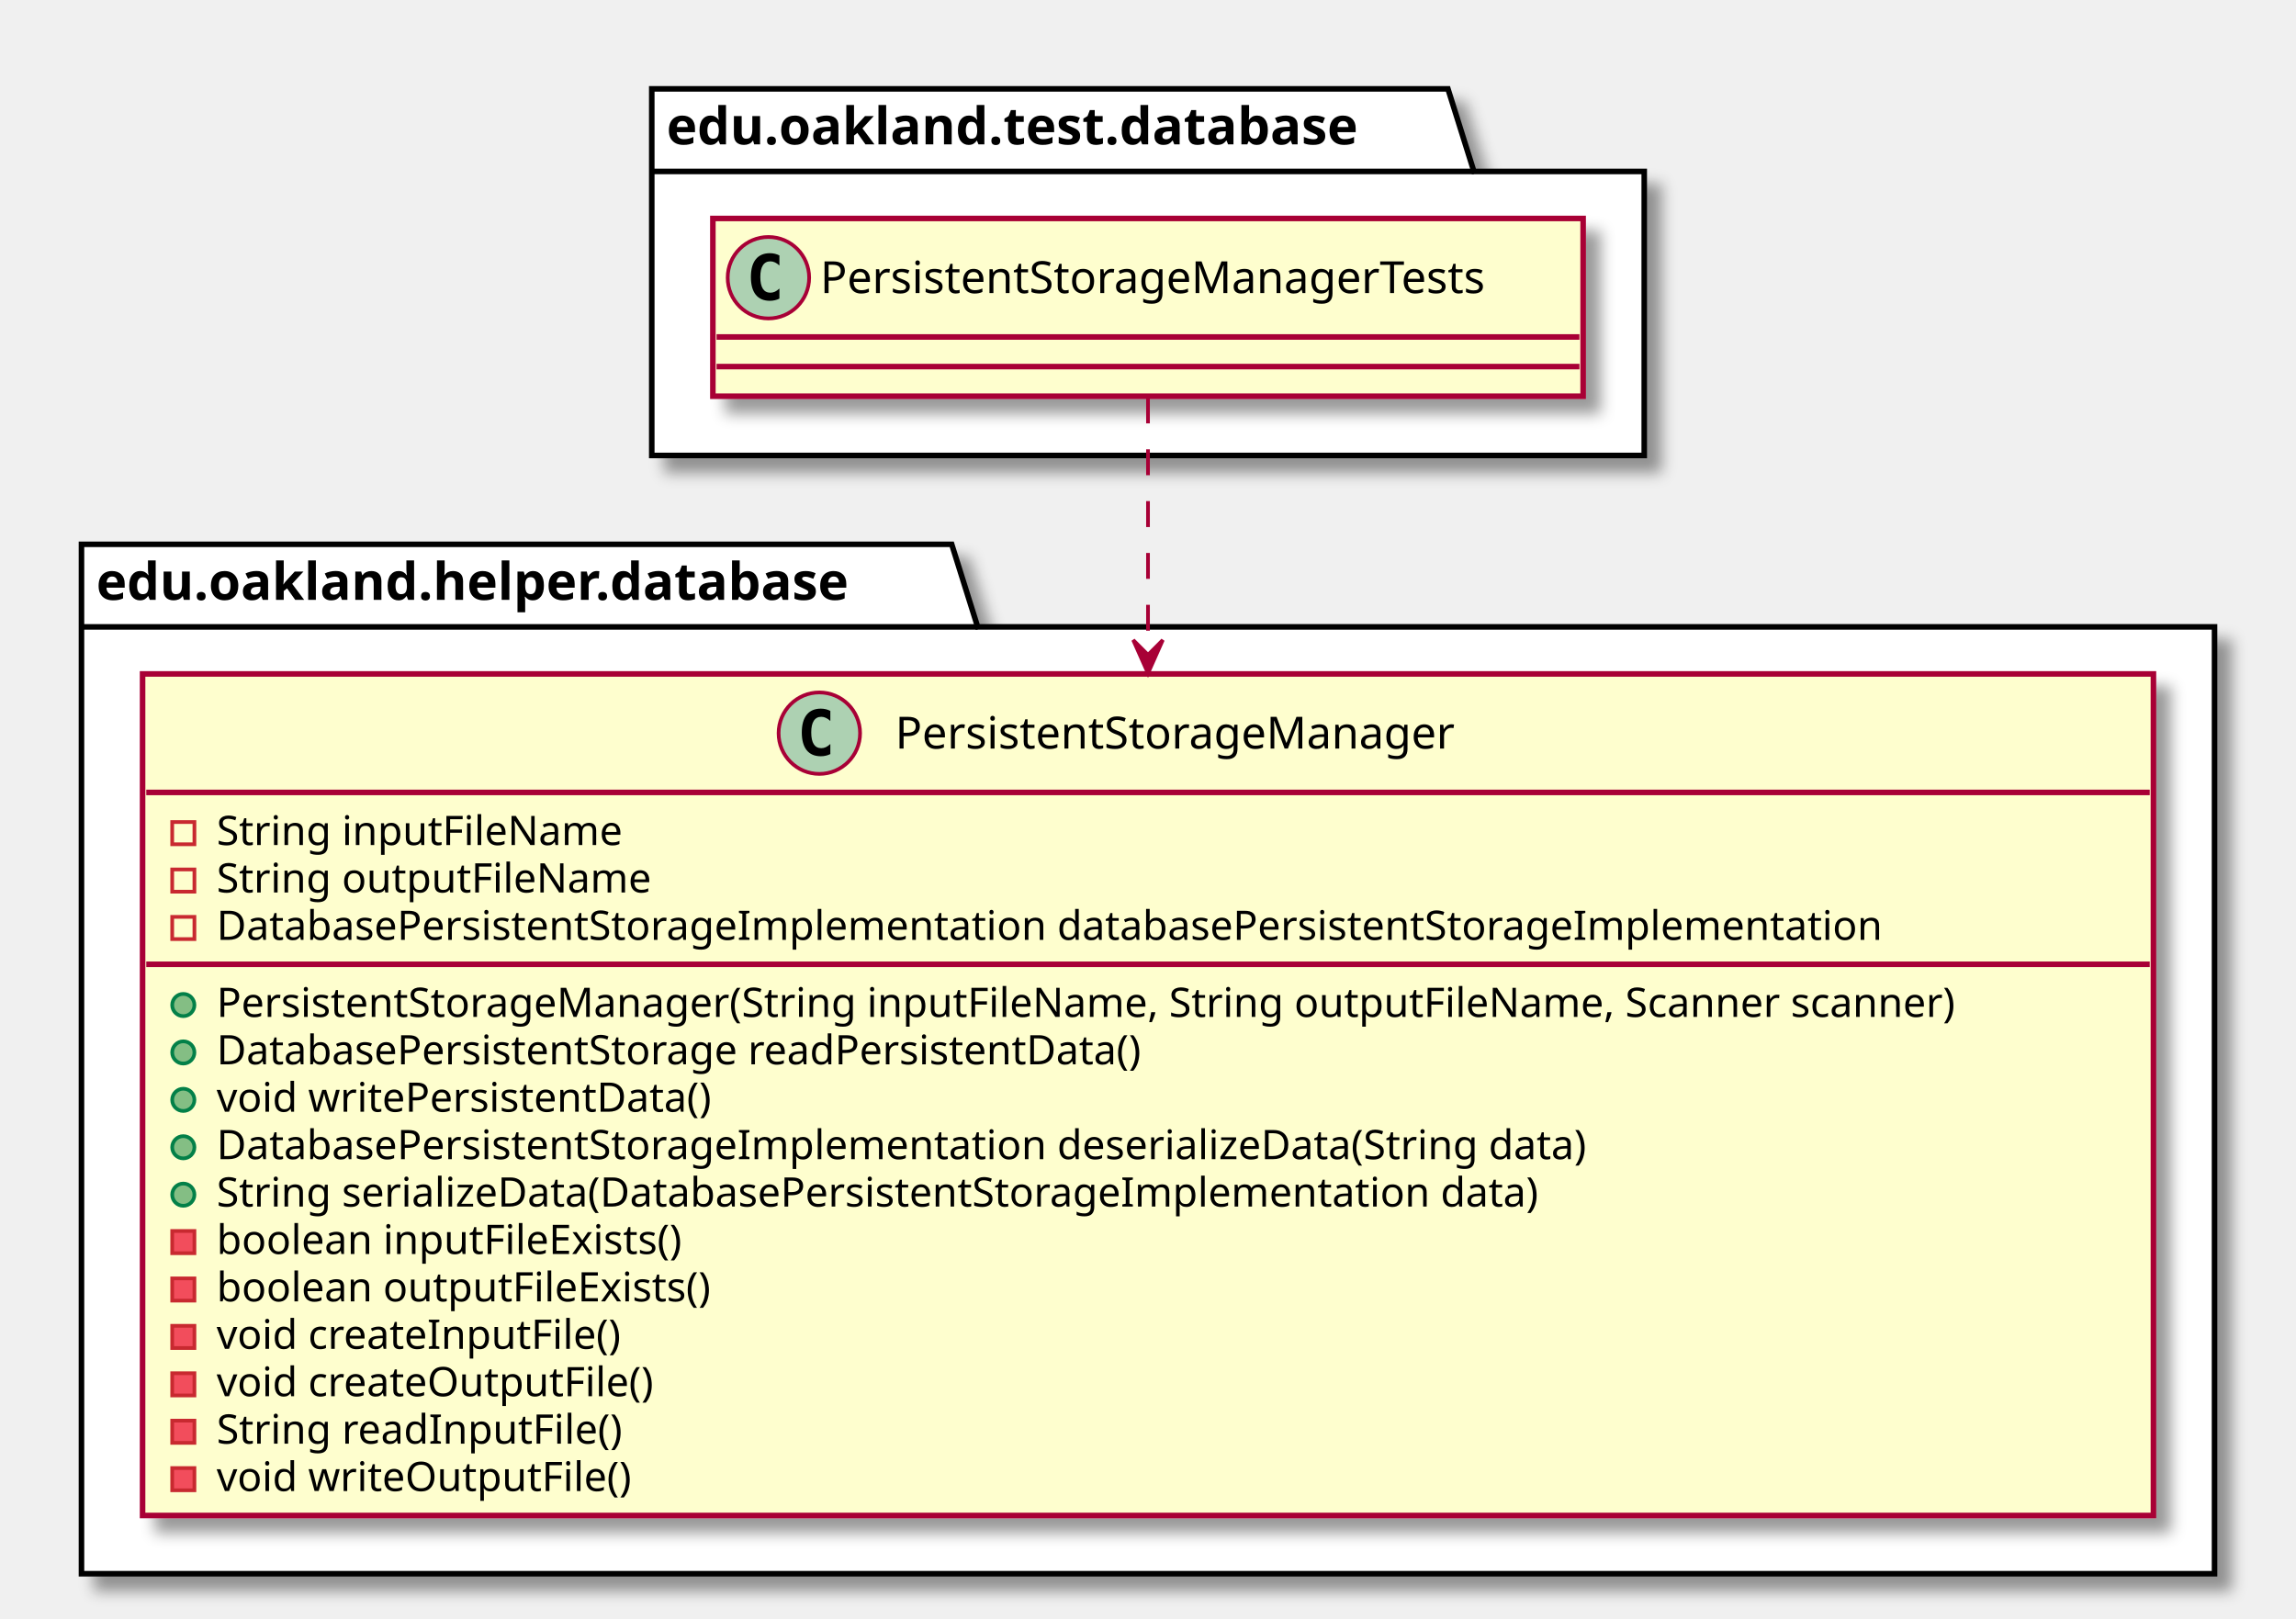
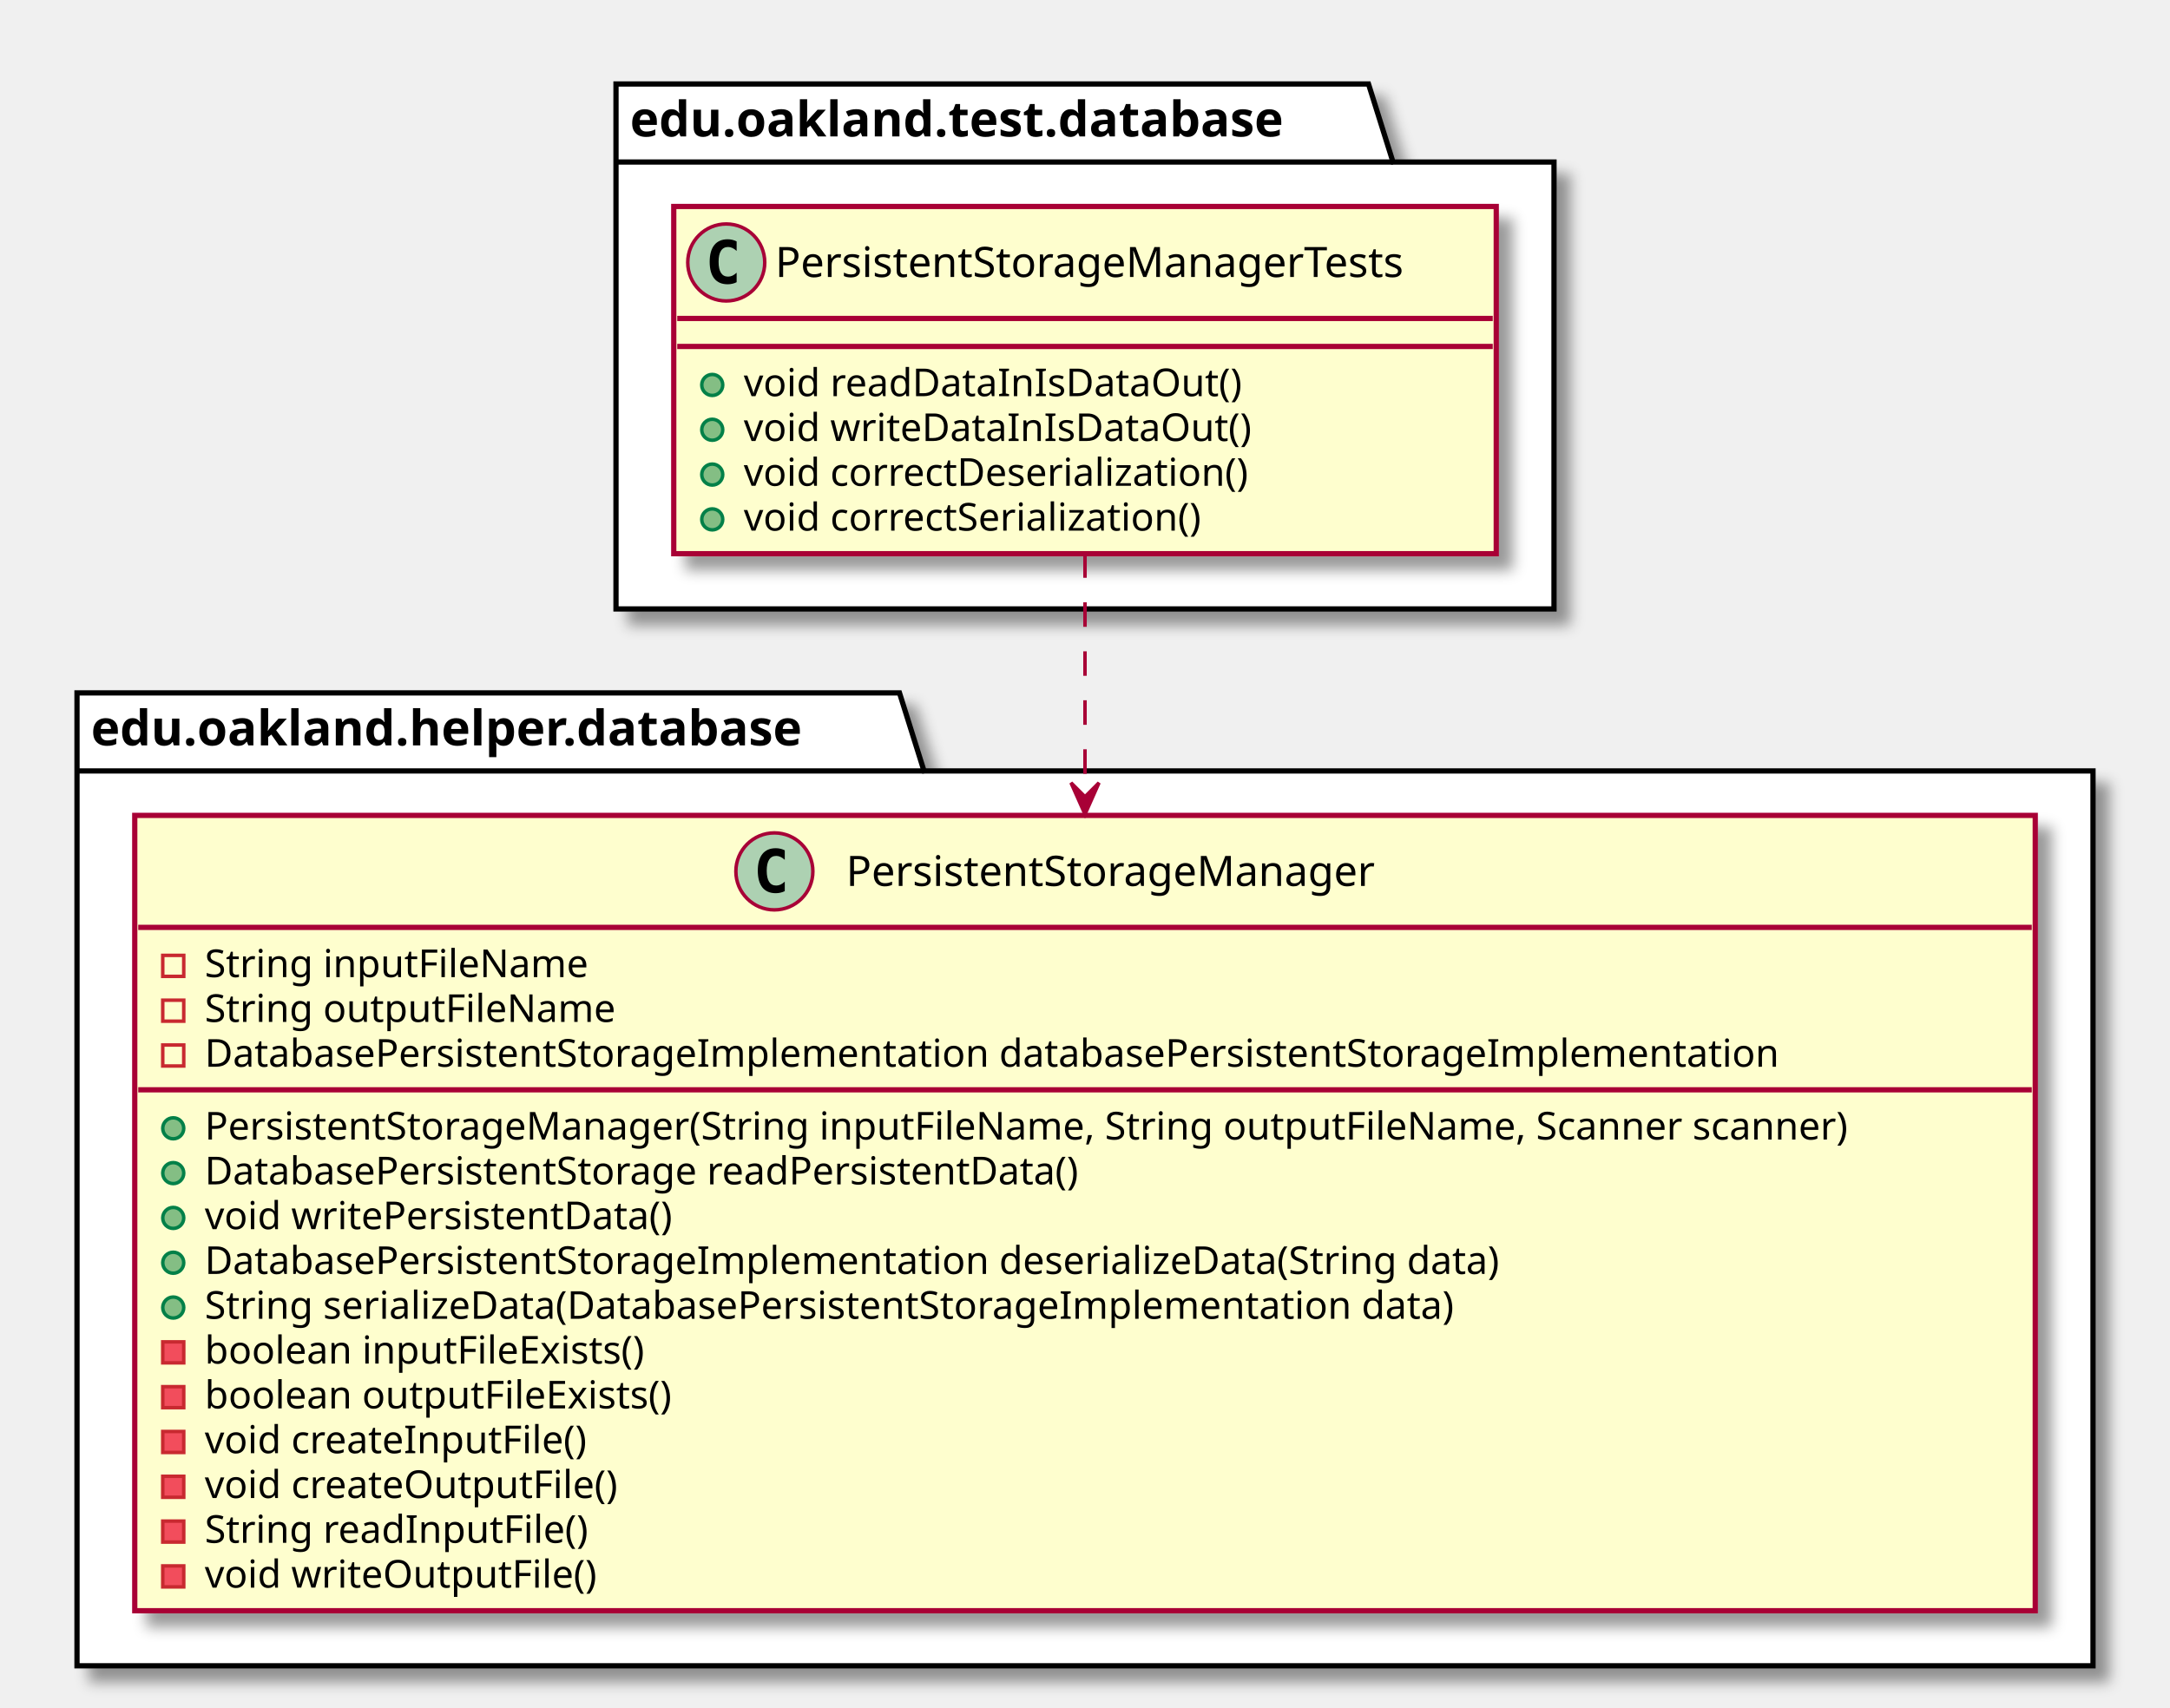
- <svg xmlns="http://www.w3.org/2000/svg" contentScriptType="application/ecmascript" contentStyleType="text/css" height="437px" preserveAspectRatio="none" style="width:620px;height:437px;" version="1.1" viewBox="0 0 620 437" width="620px" zoomAndPan="magnify">
+ <svg xmlns="http://www.w3.org/2000/svg" contentScriptType="application/ecmascript" contentStyleType="text/css" height="488px" preserveAspectRatio="none" style="width:620px;height:488px;" version="1.1" viewBox="0 0 620 488" width="620px" zoomAndPan="magnify">
  <defs>
-     <filter height="300%" id="f1wwj3xzitaipa" width="300%" x="-1" y="-1">
+     <filter height="300%" id="f5q9002bzorzb" width="300%" x="-1" y="-1">
      <feGaussianBlur result="blurOut" stdDeviation="2.0" />
      <feColorMatrix in="blurOut" result="blurOut2" type="matrix" values="0 0 0 0 0 0 0 0 0 0 0 0 0 0 0 0 0 0 .4 0" />
      <feOffset dx="4.0" dy="4.0" in="blurOut2" result="blurOut3" />
      <feBlend in="SourceGraphic" in2="blurOut3" mode="normal" />
    </filter>
  </defs>
  <g>
-     <polygon fill="#FFFFFF" filter="url(#f1wwj3xzitaipa)" points="176,24,391,24,398,46.297,444,46.297,444,123,176,123,176,24" style="stroke: #000000; stroke-width: 1.5;" />
+     <polygon fill="#FFFFFF" filter="url(#f5q9002bzorzb)" points="176,24,391,24,398,46.297,444,46.297,444,174,176,174,176,24" style="stroke: #000000; stroke-width: 1.5;" />
    <line style="stroke: #000000; stroke-width: 1.5;" x1="176" x2="398" y1="46.297" y2="46.297" />
    <text fill="#000000" font-family="sans-serif" font-size="14" font-weight="bold" lengthAdjust="spacingAndGlyphs" textLength="209" x="180" y="38.995">edu.oakland.test.database</text>
-     <polygon fill="#FFFFFF" filter="url(#f1wwj3xzitaipa)" points="22,147,257,147,264,169.297,598,169.297,598,425,22,425,22,147" style="stroke: #000000; stroke-width: 1.5;" />
-     <line style="stroke: #000000; stroke-width: 1.5;" x1="22" x2="264" y1="169.297" y2="169.297" />
-     <text fill="#000000" font-family="sans-serif" font-size="14" font-weight="bold" lengthAdjust="spacingAndGlyphs" textLength="229" x="26" y="161.995">edu.oakland.helper.database</text>
-     <rect fill="#FEFECE" filter="url(#f1wwj3xzitaipa)" height="48" id="PersistentStorageManagerTests" style="stroke: #A80036; stroke-width: 1.5;" width="235" x="192.5" y="59" />
+     <polygon fill="#FFFFFF" filter="url(#f5q9002bzorzb)" points="22,198,257,198,264,220.297,598,220.297,598,476,22,476,22,198" style="stroke: #000000; stroke-width: 1.5;" />
+     <line style="stroke: #000000; stroke-width: 1.5;" x1="22" x2="264" y1="220.297" y2="220.297" />
+     <text fill="#000000" font-family="sans-serif" font-size="14" font-weight="bold" lengthAdjust="spacingAndGlyphs" textLength="229" x="26" y="212.995">edu.oakland.helper.database</text>
+     <rect fill="#FEFECE" filter="url(#f5q9002bzorzb)" height="99.219" id="PersistentStorageManagerTests" style="stroke: #A80036; stroke-width: 1.5;" width="235" x="192.5" y="59" />
    <ellipse cx="207.5" cy="75" fill="#ADD1B2" rx="11" ry="11" style="stroke: #A80036; stroke-width: 1.0;" />
    <path d="M210.469,80.641 Q209.891,80.938 209.25,81.078 Q208.609,81.234 207.906,81.234 Q205.406,81.234 204.078,79.594 Q202.766,77.938 202.766,74.812 Q202.766,71.688 204.078,70.031 Q205.406,68.375 207.906,68.375 Q208.609,68.375 209.25,68.531 Q209.906,68.688 210.469,68.984 L210.469,71.703 Q209.844,71.125 209.25,70.859 Q208.656,70.578 208.031,70.578 Q206.688,70.578 206,71.656 Q205.312,72.719 205.312,74.812 Q205.312,76.906 206,77.984 Q206.688,79.047 208.031,79.047 Q208.656,79.047 209.25,78.781 Q209.844,78.5 210.469,77.922 L210.469,80.641 Z " />
    <text fill="#000000" font-family="sans-serif" font-size="12" lengthAdjust="spacingAndGlyphs" textLength="203" x="221.5" y="79.154">PersistentStorageManagerTests</text>
    <line style="stroke: #A80036; stroke-width: 1.5;" x1="193.5" x2="426.5" y1="91" y2="91" />
    <line style="stroke: #A80036; stroke-width: 1.5;" x1="193.5" x2="426.5" y1="99" y2="99" />
-     <rect fill="#FEFECE" filter="url(#f1wwj3xzitaipa)" height="227.266" id="PersistentStorageManager" style="stroke: #A80036; stroke-width: 1.5;" width="543" x="38.5" y="182" />
-     <ellipse cx="221.25" cy="198" fill="#ADD1B2" rx="11" ry="11" style="stroke: #A80036; stroke-width: 1.0;" />
-     <path d="M224.219,203.641 Q223.641,203.938 223,204.078 Q222.359,204.234 221.656,204.234 Q219.156,204.234 217.828,202.594 Q216.516,200.938 216.516,197.812 Q216.516,194.688 217.828,193.031 Q219.156,191.375 221.656,191.375 Q222.359,191.375 223,191.531 Q223.656,191.688 224.219,191.984 L224.219,194.703 Q223.594,194.125 223,193.859 Q222.406,193.578 221.781,193.578 Q220.438,193.578 219.75,194.656 Q219.062,195.719 219.062,197.812 Q219.062,199.906 219.75,200.984 Q220.438,202.047 221.781,202.047 Q222.406,202.047 223,201.781 Q223.594,201.5 224.219,200.922 L224.219,203.641 Z " />
-     <text fill="#000000" font-family="sans-serif" font-size="12" lengthAdjust="spacingAndGlyphs" textLength="169" x="241.75" y="202.154">PersistentStorageManager</text>
-     <line style="stroke: #A80036; stroke-width: 1.5;" x1="39.5" x2="580.5" y1="214" y2="214" />
-     <rect fill="none" height="6" style="stroke: #C82930; stroke-width: 1.0;" width="6" x="46.5" y="222" />
-     <text fill="#000000" font-family="sans-serif" font-size="11" lengthAdjust="spacingAndGlyphs" textLength="118" x="58.5" y="228.21">String inputFileName</text>
-     <rect fill="none" height="6" style="stroke: #C82930; stroke-width: 1.0;" width="6" x="46.5" y="234.805" />
-     <text fill="#000000" font-family="sans-serif" font-size="11" lengthAdjust="spacingAndGlyphs" textLength="126" x="58.5" y="241.015">String outputFileName</text>
-     <rect fill="none" height="6" style="stroke: #C82930; stroke-width: 1.0;" width="6" x="46.5" y="247.609" />
-     <text fill="#000000" font-family="sans-serif" font-size="11" lengthAdjust="spacingAndGlyphs" textLength="493" x="58.5" y="253.82">DatabasePersistentStorageImplementation databasePersistentStorageImplementation</text>
-     <line style="stroke: #A80036; stroke-width: 1.5;" x1="39.5" x2="580.5" y1="260.414" y2="260.414" />
-     <ellipse cx="49.5" cy="271.414" fill="#84BE84" rx="3" ry="3" style="stroke: #038048; stroke-width: 1.0;" />
-     <text fill="#000000" font-family="sans-serif" font-size="11" lengthAdjust="spacingAndGlyphs" textLength="517" x="58.5" y="274.625">PersistentStorageManager(String inputFileName, String outputFileName, Scanner scanner)</text>
-     <ellipse cx="49.5" cy="284.219" fill="#84BE84" rx="3" ry="3" style="stroke: #038048; stroke-width: 1.0;" />
-     <text fill="#000000" font-family="sans-serif" font-size="11" lengthAdjust="spacingAndGlyphs" textLength="279" x="58.5" y="287.429">DatabasePersistentStorage readPersistentData()</text>
-     <ellipse cx="49.5" cy="297.023" fill="#84BE84" rx="3" ry="3" style="stroke: #038048; stroke-width: 1.0;" />
-     <text fill="#000000" font-family="sans-serif" font-size="11" lengthAdjust="spacingAndGlyphs" textLength="147" x="58.5" y="300.234">void writePersistentData()</text>
-     <ellipse cx="49.5" cy="309.828" fill="#84BE84" rx="3" ry="3" style="stroke: #038048; stroke-width: 1.0;" />
-     <text fill="#000000" font-family="sans-serif" font-size="11" lengthAdjust="spacingAndGlyphs" textLength="407" x="58.5" y="313.039">DatabasePersistentStorageImplementation deserializeData(String data)</text>
-     <ellipse cx="49.5" cy="322.633" fill="#84BE84" rx="3" ry="3" style="stroke: #038048; stroke-width: 1.0;" />
-     <text fill="#000000" font-family="sans-serif" font-size="11" lengthAdjust="spacingAndGlyphs" textLength="393" x="58.5" y="325.843">String serializeData(DatabasePersistentStorageImplementation data)</text>
-     <rect fill="#F24D5C" height="6" style="stroke: #C82930; stroke-width: 1.0;" width="6" x="46.5" y="332.438" />
-     <text fill="#000000" font-family="sans-serif" font-size="11" lengthAdjust="spacingAndGlyphs" textLength="138" x="58.5" y="338.648">boolean inputFileExists()</text>
-     <rect fill="#F24D5C" height="6" style="stroke: #C82930; stroke-width: 1.0;" width="6" x="46.5" y="345.242" />
-     <text fill="#000000" font-family="sans-serif" font-size="11" lengthAdjust="spacingAndGlyphs" textLength="146" x="58.5" y="351.453">boolean outputFileExists()</text>
-     <rect fill="#F24D5C" height="6" style="stroke: #C82930; stroke-width: 1.0;" width="6" x="46.5" y="358.047" />
-     <text fill="#000000" font-family="sans-serif" font-size="11" lengthAdjust="spacingAndGlyphs" textLength="118" x="58.5" y="364.257">void createInputFile()</text>
-     <rect fill="#F24D5C" height="6" style="stroke: #C82930; stroke-width: 1.0;" width="6" x="46.5" y="370.852" />
-     <text fill="#000000" font-family="sans-serif" font-size="11" lengthAdjust="spacingAndGlyphs" textLength="128" x="58.5" y="377.062">void createOutputFile()</text>
-     <rect fill="#F24D5C" height="6" style="stroke: #C82930; stroke-width: 1.0;" width="6" x="46.5" y="383.656" />
-     <text fill="#000000" font-family="sans-serif" font-size="11" lengthAdjust="spacingAndGlyphs" textLength="119" x="58.5" y="389.867">String readInputFile()</text>
-     <rect fill="#F24D5C" height="6" style="stroke: #C82930; stroke-width: 1.0;" width="6" x="46.5" y="396.461" />
-     <text fill="#000000" font-family="sans-serif" font-size="11" lengthAdjust="spacingAndGlyphs" textLength="120" x="58.5" y="402.671">void writeOutputFile()</text>
-     <path d="M310,107.33 C310,124.79 310,150.13 310,176.54 " fill="none" id="PersistentStorageManagerTests-&gt;PersistentStorageManager" style="stroke: #A80036; stroke-width: 1.0; stroke-dasharray: 7.0,7.0;" />
-     <polygon fill="#A80036" points="310,181.84,314,172.84,310,176.84,306,172.84,310,181.84" style="stroke: #A80036; stroke-width: 1.0;" />
+     <ellipse cx="203.5" cy="110" fill="#84BE84" rx="3" ry="3" style="stroke: #038048; stroke-width: 1.0;" />
+     <text fill="#000000" font-family="sans-serif" font-size="11" lengthAdjust="spacingAndGlyphs" textLength="153" x="212.5" y="113.21">void readDataInIsDataOut()</text>
+     <ellipse cx="203.5" cy="122.805" fill="#84BE84" rx="3" ry="3" style="stroke: #038048; stroke-width: 1.0;" />
+     <text fill="#000000" font-family="sans-serif" font-size="11" lengthAdjust="spacingAndGlyphs" textLength="155" x="212.5" y="126.015">void writeDataInIsDataOut()</text>
+     <ellipse cx="203.5" cy="135.609" fill="#84BE84" rx="3" ry="3" style="stroke: #038048; stroke-width: 1.0;" />
+     <text fill="#000000" font-family="sans-serif" font-size="11" lengthAdjust="spacingAndGlyphs" textLength="158" x="212.5" y="138.82">void correctDeserialization()</text>
+     <ellipse cx="203.5" cy="148.414" fill="#84BE84" rx="3" ry="3" style="stroke: #038048; stroke-width: 1.0;" />
+     <text fill="#000000" font-family="sans-serif" font-size="11" lengthAdjust="spacingAndGlyphs" textLength="144" x="212.5" y="151.625">void correctSerialization()</text>
+     <rect fill="#FEFECE" filter="url(#f5q9002bzorzb)" height="227.266" id="PersistentStorageManager" style="stroke: #A80036; stroke-width: 1.5;" width="543" x="38.5" y="233" />
+     <ellipse cx="221.25" cy="249" fill="#ADD1B2" rx="11" ry="11" style="stroke: #A80036; stroke-width: 1.0;" />
+     <path d="M224.219,254.641 Q223.641,254.938 223,255.078 Q222.359,255.234 221.656,255.234 Q219.156,255.234 217.828,253.594 Q216.516,251.938 216.516,248.812 Q216.516,245.688 217.828,244.031 Q219.156,242.375 221.656,242.375 Q222.359,242.375 223,242.531 Q223.656,242.688 224.219,242.984 L224.219,245.703 Q223.594,245.125 223,244.859 Q222.406,244.578 221.781,244.578 Q220.438,244.578 219.75,245.656 Q219.062,246.719 219.062,248.812 Q219.062,250.906 219.75,251.984 Q220.438,253.047 221.781,253.047 Q222.406,253.047 223,252.781 Q223.594,252.5 224.219,251.922 L224.219,254.641 Z " />
+     <text fill="#000000" font-family="sans-serif" font-size="12" lengthAdjust="spacingAndGlyphs" textLength="169" x="241.75" y="253.154">PersistentStorageManager</text>
+     <line style="stroke: #A80036; stroke-width: 1.5;" x1="39.5" x2="580.5" y1="265" y2="265" />
+     <rect fill="none" height="6" style="stroke: #C82930; stroke-width: 1.0;" width="6" x="46.5" y="273" />
+     <text fill="#000000" font-family="sans-serif" font-size="11" lengthAdjust="spacingAndGlyphs" textLength="118" x="58.5" y="279.21">String inputFileName</text>
+     <rect fill="none" height="6" style="stroke: #C82930; stroke-width: 1.0;" width="6" x="46.5" y="285.805" />
+     <text fill="#000000" font-family="sans-serif" font-size="11" lengthAdjust="spacingAndGlyphs" textLength="126" x="58.5" y="292.015">String outputFileName</text>
+     <rect fill="none" height="6" style="stroke: #C82930; stroke-width: 1.0;" width="6" x="46.5" y="298.609" />
+     <text fill="#000000" font-family="sans-serif" font-size="11" lengthAdjust="spacingAndGlyphs" textLength="493" x="58.5" y="304.82">DatabasePersistentStorageImplementation databasePersistentStorageImplementation</text>
+     <line style="stroke: #A80036; stroke-width: 1.5;" x1="39.5" x2="580.5" y1="311.414" y2="311.414" />
+     <ellipse cx="49.5" cy="322.414" fill="#84BE84" rx="3" ry="3" style="stroke: #038048; stroke-width: 1.0;" />
+     <text fill="#000000" font-family="sans-serif" font-size="11" lengthAdjust="spacingAndGlyphs" textLength="517" x="58.5" y="325.625">PersistentStorageManager(String inputFileName, String outputFileName, Scanner scanner)</text>
+     <ellipse cx="49.5" cy="335.219" fill="#84BE84" rx="3" ry="3" style="stroke: #038048; stroke-width: 1.0;" />
+     <text fill="#000000" font-family="sans-serif" font-size="11" lengthAdjust="spacingAndGlyphs" textLength="279" x="58.5" y="338.429">DatabasePersistentStorage readPersistentData()</text>
+     <ellipse cx="49.5" cy="348.023" fill="#84BE84" rx="3" ry="3" style="stroke: #038048; stroke-width: 1.0;" />
+     <text fill="#000000" font-family="sans-serif" font-size="11" lengthAdjust="spacingAndGlyphs" textLength="147" x="58.5" y="351.234">void writePersistentData()</text>
+     <ellipse cx="49.5" cy="360.828" fill="#84BE84" rx="3" ry="3" style="stroke: #038048; stroke-width: 1.0;" />
+     <text fill="#000000" font-family="sans-serif" font-size="11" lengthAdjust="spacingAndGlyphs" textLength="407" x="58.5" y="364.039">DatabasePersistentStorageImplementation deserializeData(String data)</text>
+     <ellipse cx="49.5" cy="373.633" fill="#84BE84" rx="3" ry="3" style="stroke: #038048; stroke-width: 1.0;" />
+     <text fill="#000000" font-family="sans-serif" font-size="11" lengthAdjust="spacingAndGlyphs" textLength="393" x="58.5" y="376.843">String serializeData(DatabasePersistentStorageImplementation data)</text>
+     <rect fill="#F24D5C" height="6" style="stroke: #C82930; stroke-width: 1.0;" width="6" x="46.5" y="383.438" />
+     <text fill="#000000" font-family="sans-serif" font-size="11" lengthAdjust="spacingAndGlyphs" textLength="138" x="58.5" y="389.648">boolean inputFileExists()</text>
+     <rect fill="#F24D5C" height="6" style="stroke: #C82930; stroke-width: 1.0;" width="6" x="46.5" y="396.242" />
+     <text fill="#000000" font-family="sans-serif" font-size="11" lengthAdjust="spacingAndGlyphs" textLength="146" x="58.5" y="402.453">boolean outputFileExists()</text>
+     <rect fill="#F24D5C" height="6" style="stroke: #C82930; stroke-width: 1.0;" width="6" x="46.5" y="409.047" />
+     <text fill="#000000" font-family="sans-serif" font-size="11" lengthAdjust="spacingAndGlyphs" textLength="118" x="58.5" y="415.257">void createInputFile()</text>
+     <rect fill="#F24D5C" height="6" style="stroke: #C82930; stroke-width: 1.0;" width="6" x="46.5" y="421.852" />
+     <text fill="#000000" font-family="sans-serif" font-size="11" lengthAdjust="spacingAndGlyphs" textLength="128" x="58.5" y="428.062">void createOutputFile()</text>
+     <rect fill="#F24D5C" height="6" style="stroke: #C82930; stroke-width: 1.0;" width="6" x="46.5" y="434.656" />
+     <text fill="#000000" font-family="sans-serif" font-size="11" lengthAdjust="spacingAndGlyphs" textLength="119" x="58.5" y="440.867">String readInputFile()</text>
+     <rect fill="#F24D5C" height="6" style="stroke: #C82930; stroke-width: 1.0;" width="6" x="46.5" y="447.461" />
+     <text fill="#000000" font-family="sans-serif" font-size="11" lengthAdjust="spacingAndGlyphs" textLength="120" x="58.5" y="453.671">void writeOutputFile()</text>
+     <path d="M310,158.11 C310,178.39 310,202.92 310,227.44 " fill="none" id="PersistentStorageManagerTests-&gt;PersistentStorageManager" style="stroke: #A80036; stroke-width: 1.0; stroke-dasharray: 7.0,7.0;" />
+     <polygon fill="#A80036" points="310,232.68,314,223.68,310,227.68,306,223.68,310,232.68" style="stroke: #A80036; stroke-width: 1.0;" />
  </g>
</svg>
